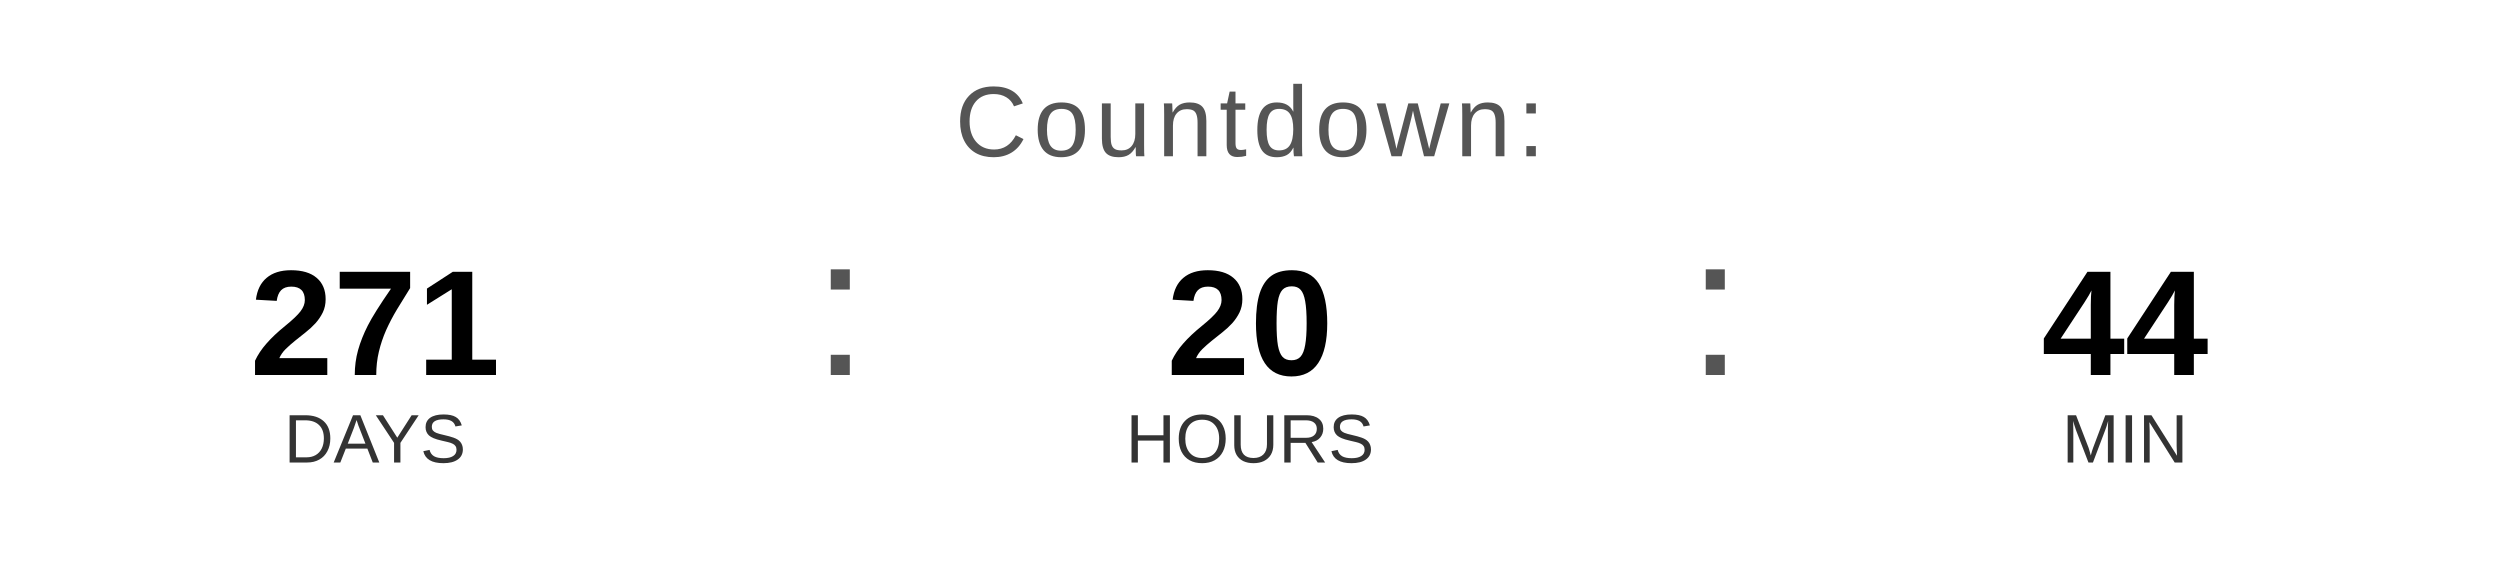
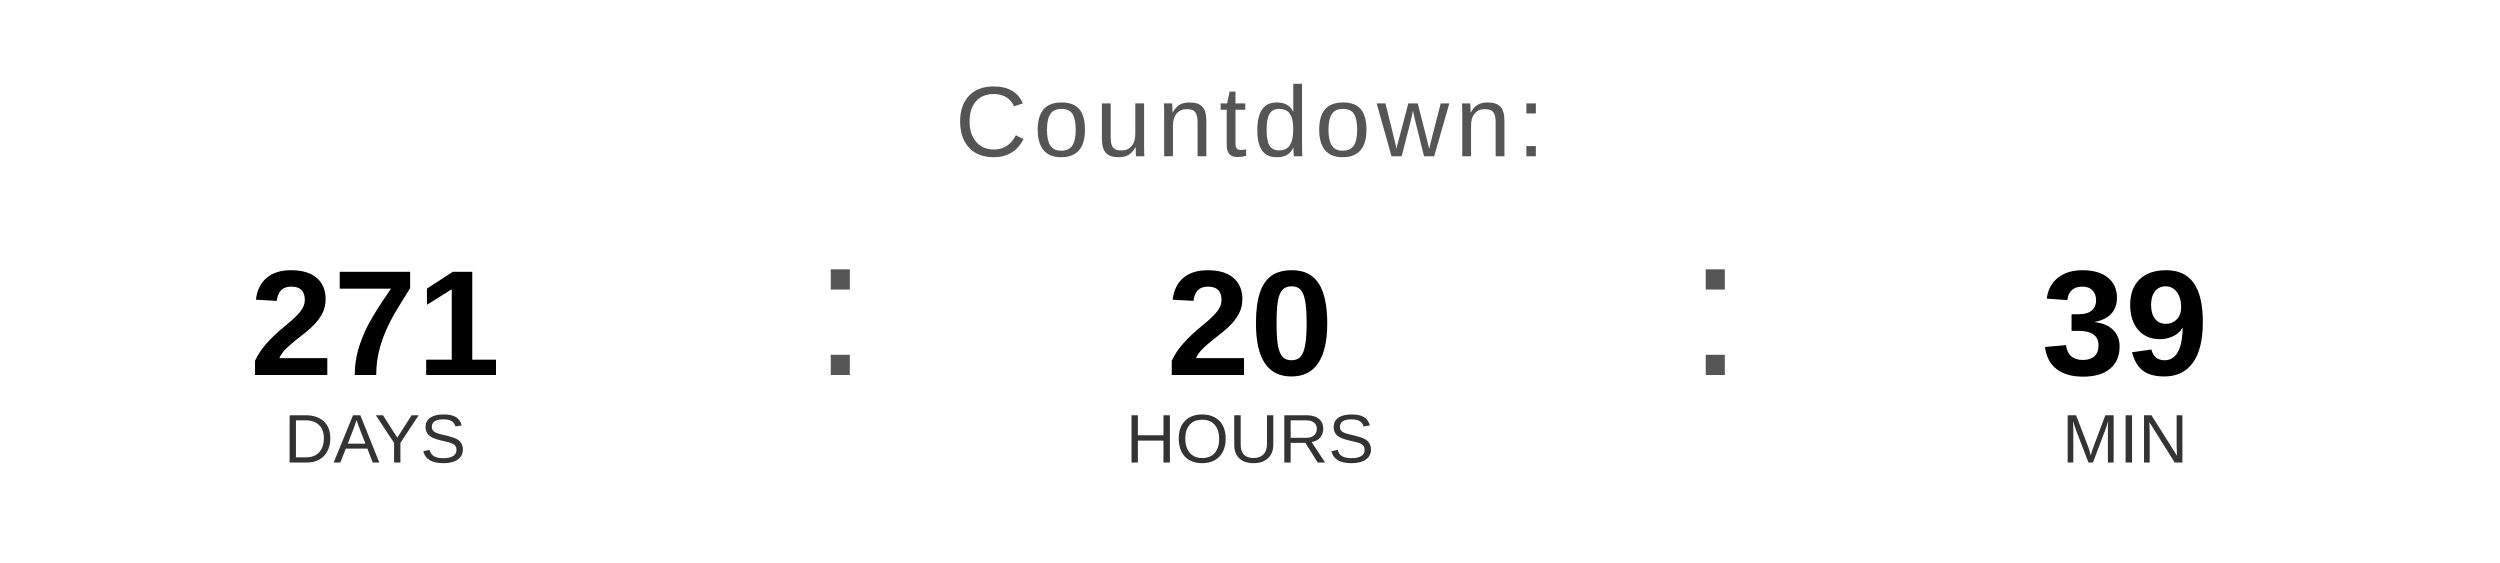
<svg xmlns="http://www.w3.org/2000/svg" width="400" height="90" viewBox="0 0 400 90">
  <text x="200" y="25" font-family="Arial, Helvetica, sans-serif" font-size="16" fill="#555555" text-anchor="middle" letter-spacing="1">
    Countdown:
  </text>
  <text x="60" y="60" font-family="Arial, Helvetica, sans-serif" font-size="24" font-weight="bold" fill="#000000" text-anchor="middle">271</text>
  <text x="60" y="74" font-family="Arial, Helvetica, sans-serif" font-size="11" fill="#333333" text-anchor="middle">DAYS</text>
  <text x="130" y="60" font-family="Arial, sans-serif" font-size="32" fill="#555555">:</text>
  <text x="200" y="60" font-family="Arial, Helvetica, sans-serif" font-size="24" font-weight="bold" fill="#000000" text-anchor="middle">20</text>
  <text x="200" y="74" font-family="Arial, Helvetica, sans-serif" font-size="11" fill="#333333" text-anchor="middle">HOURS</text>
  <text x="270" y="60" font-family="Arial, sans-serif" font-size="32" fill="#555555">:</text>
-   <text x="340" y="60" font-family="Arial, Helvetica, sans-serif" font-size="24" font-weight="bold" fill="#000000" text-anchor="middle">44</text>
+   <text x="340" y="60" font-family="Arial, Helvetica, sans-serif" font-size="24" font-weight="bold" fill="#000000" text-anchor="middle">39</text>
  <text x="340" y="74" font-family="Arial, Helvetica, sans-serif" font-size="11" fill="#333333" text-anchor="middle">MIN</text>
</svg>
